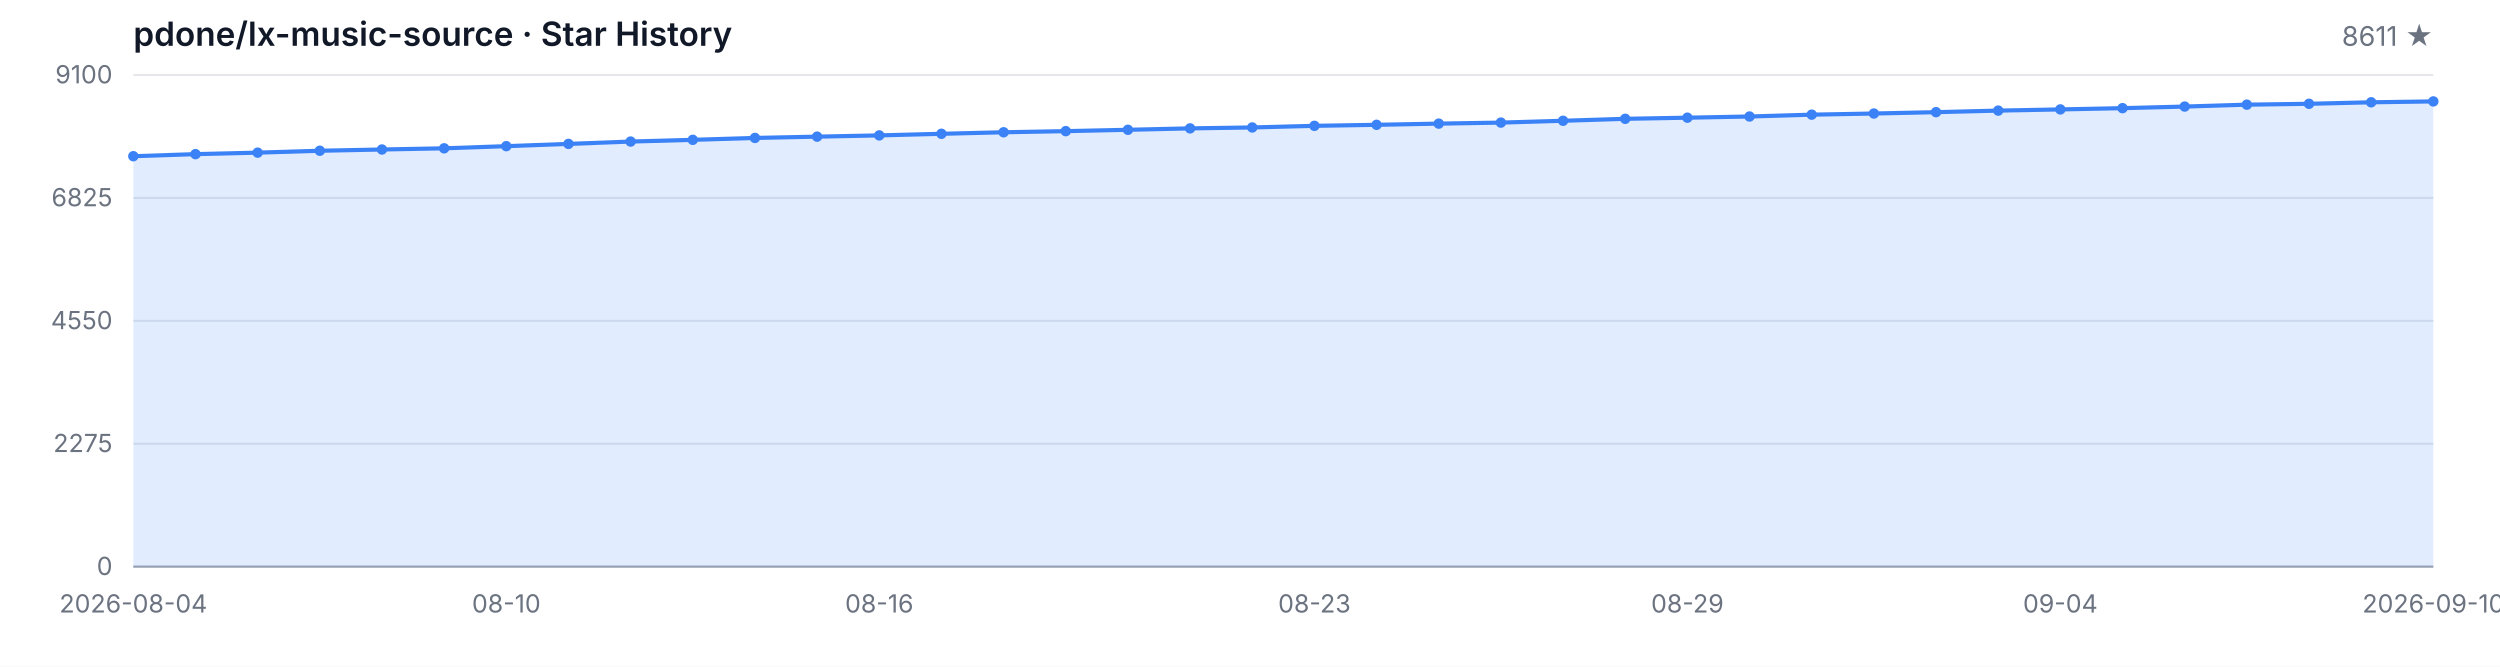
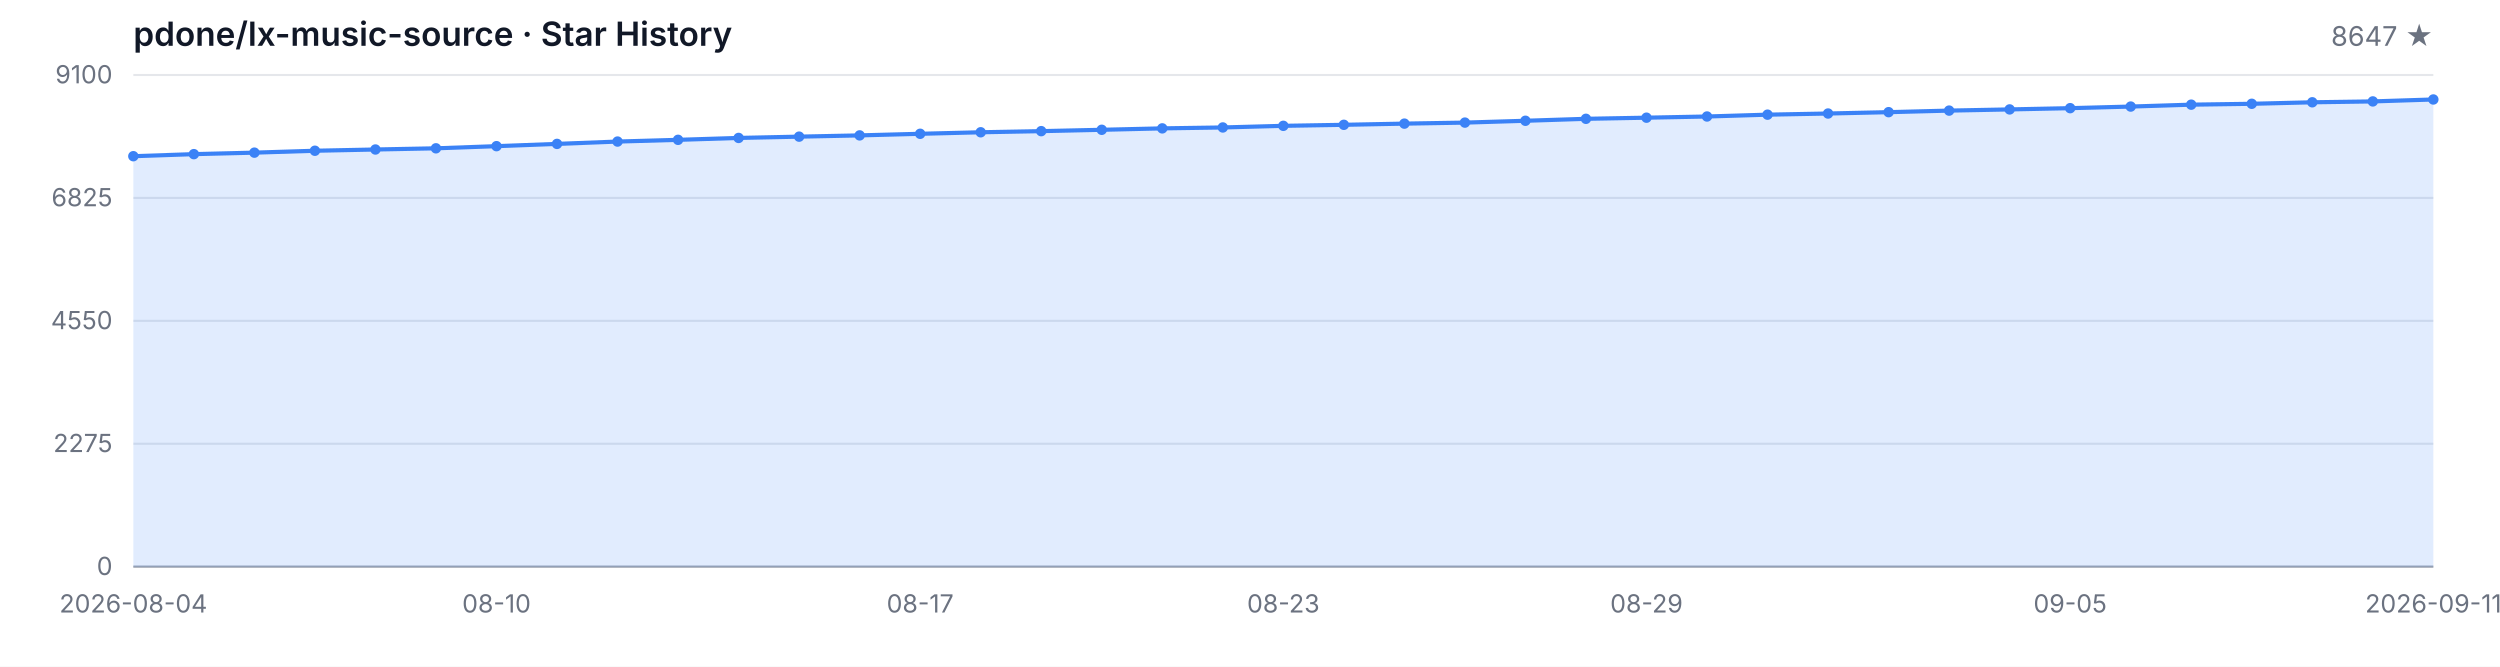
<svg xmlns="http://www.w3.org/2000/svg" width="1200" height="320" viewBox="0 0 1200 320" role="img" aria-label="Star History">
  <style>
  .bg { fill: #ffffff; }
  .grid { stroke: #e5e7eb; stroke-width: 1; }
  .axis { stroke: #9ca3af; stroke-width: 1; }
  .area { fill: rgba(59, 130, 246, 0.15); }
  .line { fill: none; stroke: #3b82f6; stroke-width: 2; stroke-linejoin: round; stroke-linecap: round; }
  .dot { fill: #3b82f6; }
  .tlabel { fill: #6b7280; font-family: -apple-system, BlinkMacSystemFont, 'Segoe UI', sans-serif; font-size: 12px; }
  .title { fill: #111827; font-family: -apple-system, BlinkMacSystemFont, 'Segoe UI', sans-serif; font-size: 16px; font-weight: 600; }
  .subtitle { fill: #6b7280; font-family: -apple-system, BlinkMacSystemFont, 'Segoe UI', sans-serif; font-size: 13px; }
  @media (prefers-color-scheme: dark) {
    .bg { fill: #0d1117; }
    .grid { stroke: #21262d; }
    .axis { stroke: #484f58; }
    .area { fill: rgba(58, 132, 255, 0.18); }
    .line { stroke: #58a6ff; }
    .dot { fill: #58a6ff; }
    .tlabel { fill: #8b949e; }
    .title { fill: #c9d1d9; }
    .subtitle { fill: #8b949e; }
  }
</style>
  <rect class="bg" width="1200" height="320" />
  <text class="title" x="64" y="22">pdone/lx-music-source · Star History</text>
-   <text class="subtitle" x="1168" y="22" text-anchor="end">8611 ★</text>
+   <text class="subtitle" x="1168" y="22" text-anchor="end">8647 ★</text>
  <line class="grid" x1="64" y1="272.00" x2="1168" y2="272.00" />
  <line class="grid" x1="64" y1="213.00" x2="1168" y2="213.00" />
  <line class="grid" x1="64" y1="154.00" x2="1168" y2="154.00" />
  <line class="grid" x1="64" y1="95.00" x2="1168" y2="95.00" />
  <line class="grid" x1="64" y1="36.00" x2="1168" y2="36.00" />
  <text class="tlabel" x="54" y="276.00" text-anchor="end">0</text>
  <text class="tlabel" x="54" y="217.00" text-anchor="end">2275</text>
  <text class="tlabel" x="54" y="158.00" text-anchor="end">4550</text>
  <text class="tlabel" x="54" y="99.00" text-anchor="end">6825</text>
  <text class="tlabel" x="54" y="40.00" text-anchor="end">9100</text>
  <line class="axis" x1="64" y1="272" x2="1168" y2="272" />
-   <path class="area" d="M 64.00 272.00 L 64.00 74.98 L 93.84 73.99 L 123.68 73.27 L 153.51 72.36 L 183.35 71.76 L 213.19 71.19 L 243.03 70.16 L 272.86 69.07 L 302.70 67.95 L 332.54 67.12 L 362.38 66.21 L 392.22 65.59 L 422.05 64.99 L 451.89 64.22 L 481.73 63.49 L 511.57 62.95 L 541.41 62.30 L 571.24 61.62 L 601.08 61.18 L 630.92 60.40 L 660.76 59.91 L 690.59 59.34 L 720.43 58.85 L 750.27 57.97 L 780.11 57.03 L 809.95 56.49 L 839.78 55.92 L 869.62 55.04 L 899.46 54.49 L 929.30 53.84 L 959.14 53.09 L 988.97 52.52 L 1018.81 51.92 L 1048.65 51.15 L 1078.49 50.24 L 1108.32 49.82 L 1138.16 49.10 L 1168.00 48.68 L 1168.00 272.00 Z" />
-   <path class="line" d="M 64.00 74.98 L 93.84 73.99 L 123.68 73.27 L 153.51 72.36 L 183.35 71.76 L 213.19 71.19 L 243.03 70.16 L 272.86 69.07 L 302.70 67.95 L 332.54 67.12 L 362.38 66.21 L 392.22 65.59 L 422.05 64.99 L 451.89 64.22 L 481.73 63.49 L 511.57 62.95 L 541.41 62.30 L 571.24 61.62 L 601.08 61.18 L 630.92 60.40 L 660.76 59.91 L 690.59 59.34 L 720.43 58.85 L 750.27 57.97 L 780.11 57.03 L 809.95 56.49 L 839.78 55.92 L 869.62 55.04 L 899.46 54.49 L 929.30 53.84 L 959.14 53.09 L 988.97 52.52 L 1018.81 51.92 L 1048.65 51.15 L 1078.49 50.24 L 1108.32 49.82 L 1138.16 49.10 L 1168.00 48.68" />
+   <path class="area" d="M 64.00 272.00 L 64.00 74.98 L 93.05 73.99 L 122.11 73.27 L 151.16 72.36 L 180.21 71.76 L 209.26 71.19 L 238.32 70.16 L 267.37 69.07 L 296.42 67.95 L 325.47 67.12 L 354.53 66.21 L 383.58 65.59 L 412.63 64.99 L 441.68 64.22 L 470.74 63.49 L 499.79 62.95 L 528.84 62.30 L 557.89 61.62 L 586.95 61.18 L 616.00 60.40 L 645.05 59.91 L 674.11 59.34 L 703.16 58.85 L 732.21 57.97 L 761.26 57.03 L 790.32 56.49 L 819.37 55.92 L 848.42 55.04 L 877.47 54.49 L 906.53 53.84 L 935.58 53.09 L 964.63 52.52 L 993.68 51.92 L 1022.74 51.15 L 1051.79 50.24 L 1080.84 49.82 L 1109.89 49.10 L 1138.95 48.68 L 1168.00 47.75 L 1168.00 272.00 Z" />
+   <path class="line" d="M 64.00 74.98 L 93.05 73.99 L 122.11 73.27 L 151.16 72.36 L 180.21 71.76 L 209.26 71.19 L 238.32 70.16 L 267.37 69.07 L 296.42 67.95 L 325.47 67.12 L 354.53 66.21 L 383.58 65.59 L 412.63 64.99 L 441.68 64.22 L 470.74 63.49 L 499.79 62.95 L 528.84 62.30 L 557.89 61.62 L 586.95 61.18 L 616.00 60.40 L 645.05 59.91 L 674.11 59.34 L 703.16 58.85 L 732.21 57.97 L 761.26 57.03 L 790.32 56.49 L 819.37 55.92 L 848.42 55.04 L 877.47 54.49 L 906.53 53.84 L 935.58 53.09 L 964.63 52.52 L 993.68 51.92 L 1022.74 51.15 L 1051.79 50.24 L 1080.84 49.82 L 1109.89 49.10 L 1138.95 48.68 L 1168.00 47.75" />
  <circle class="dot" cx="64.00" cy="74.98" r="2.5" />
-   <circle class="dot" cx="93.84" cy="73.99" r="2.5" />
-   <circle class="dot" cx="123.68" cy="73.27" r="2.5" />
-   <circle class="dot" cx="153.51" cy="72.36" r="2.5" />
-   <circle class="dot" cx="183.35" cy="71.76" r="2.5" />
-   <circle class="dot" cx="213.19" cy="71.19" r="2.5" />
-   <circle class="dot" cx="243.03" cy="70.16" r="2.5" />
-   <circle class="dot" cx="272.86" cy="69.07" r="2.5" />
-   <circle class="dot" cx="302.70" cy="67.95" r="2.5" />
-   <circle class="dot" cx="332.54" cy="67.12" r="2.5" />
-   <circle class="dot" cx="362.38" cy="66.21" r="2.5" />
-   <circle class="dot" cx="392.22" cy="65.59" r="2.5" />
-   <circle class="dot" cx="422.05" cy="64.99" r="2.5" />
-   <circle class="dot" cx="451.89" cy="64.22" r="2.5" />
-   <circle class="dot" cx="481.73" cy="63.49" r="2.5" />
-   <circle class="dot" cx="511.57" cy="62.95" r="2.5" />
-   <circle class="dot" cx="541.41" cy="62.30" r="2.5" />
-   <circle class="dot" cx="571.24" cy="61.62" r="2.5" />
-   <circle class="dot" cx="601.08" cy="61.18" r="2.5" />
-   <circle class="dot" cx="630.92" cy="60.40" r="2.5" />
-   <circle class="dot" cx="660.76" cy="59.91" r="2.5" />
-   <circle class="dot" cx="690.59" cy="59.34" r="2.5" />
-   <circle class="dot" cx="720.43" cy="58.85" r="2.5" />
-   <circle class="dot" cx="750.27" cy="57.97" r="2.5" />
-   <circle class="dot" cx="780.11" cy="57.03" r="2.5" />
-   <circle class="dot" cx="809.95" cy="56.49" r="2.5" />
-   <circle class="dot" cx="839.78" cy="55.92" r="2.5" />
-   <circle class="dot" cx="869.62" cy="55.04" r="2.5" />
-   <circle class="dot" cx="899.46" cy="54.49" r="2.5" />
-   <circle class="dot" cx="929.30" cy="53.84" r="2.5" />
-   <circle class="dot" cx="959.14" cy="53.09" r="2.5" />
-   <circle class="dot" cx="988.97" cy="52.52" r="2.5" />
-   <circle class="dot" cx="1018.81" cy="51.92" r="2.5" />
-   <circle class="dot" cx="1048.65" cy="51.15" r="2.5" />
-   <circle class="dot" cx="1078.49" cy="50.24" r="2.5" />
-   <circle class="dot" cx="1108.32" cy="49.82" r="2.5" />
-   <circle class="dot" cx="1138.16" cy="49.10" r="2.5" />
-   <circle class="dot" cx="1168.00" cy="48.68" r="2.5" />
+   <circle class="dot" cx="93.05" cy="73.99" r="2.5" />
+   <circle class="dot" cx="122.11" cy="73.27" r="2.5" />
+   <circle class="dot" cx="151.16" cy="72.36" r="2.5" />
+   <circle class="dot" cx="180.21" cy="71.76" r="2.5" />
+   <circle class="dot" cx="209.26" cy="71.19" r="2.5" />
+   <circle class="dot" cx="238.32" cy="70.16" r="2.5" />
+   <circle class="dot" cx="267.37" cy="69.07" r="2.5" />
+   <circle class="dot" cx="296.42" cy="67.95" r="2.5" />
+   <circle class="dot" cx="325.47" cy="67.12" r="2.5" />
+   <circle class="dot" cx="354.53" cy="66.21" r="2.5" />
+   <circle class="dot" cx="383.58" cy="65.59" r="2.5" />
+   <circle class="dot" cx="412.63" cy="64.99" r="2.5" />
+   <circle class="dot" cx="441.68" cy="64.22" r="2.5" />
+   <circle class="dot" cx="470.74" cy="63.49" r="2.5" />
+   <circle class="dot" cx="499.79" cy="62.95" r="2.5" />
+   <circle class="dot" cx="528.84" cy="62.30" r="2.5" />
+   <circle class="dot" cx="557.89" cy="61.62" r="2.5" />
+   <circle class="dot" cx="586.95" cy="61.18" r="2.5" />
+   <circle class="dot" cx="616.00" cy="60.40" r="2.5" />
+   <circle class="dot" cx="645.05" cy="59.91" r="2.5" />
+   <circle class="dot" cx="674.11" cy="59.34" r="2.5" />
+   <circle class="dot" cx="703.16" cy="58.85" r="2.5" />
+   <circle class="dot" cx="732.21" cy="57.97" r="2.5" />
+   <circle class="dot" cx="761.26" cy="57.03" r="2.5" />
+   <circle class="dot" cx="790.32" cy="56.49" r="2.5" />
+   <circle class="dot" cx="819.37" cy="55.92" r="2.5" />
+   <circle class="dot" cx="848.42" cy="55.04" r="2.5" />
+   <circle class="dot" cx="877.47" cy="54.49" r="2.5" />
+   <circle class="dot" cx="906.53" cy="53.84" r="2.5" />
+   <circle class="dot" cx="935.58" cy="53.09" r="2.5" />
+   <circle class="dot" cx="964.63" cy="52.52" r="2.5" />
+   <circle class="dot" cx="993.68" cy="51.92" r="2.5" />
+   <circle class="dot" cx="1022.74" cy="51.15" r="2.5" />
+   <circle class="dot" cx="1051.79" cy="50.24" r="2.5" />
+   <circle class="dot" cx="1080.84" cy="49.82" r="2.5" />
+   <circle class="dot" cx="1109.89" cy="49.10" r="2.5" />
+   <circle class="dot" cx="1138.95" cy="48.68" r="2.5" />
+   <circle class="dot" cx="1168.00" cy="47.75" r="2.5" />
  <text class="tlabel" x="64.00" y="294" text-anchor="middle">2026-08-04</text>
-   <text class="tlabel" x="243.03" y="294" text-anchor="middle">08-10</text>
-   <text class="tlabel" x="422.05" y="294" text-anchor="middle">08-16</text>
-   <text class="tlabel" x="630.92" y="294" text-anchor="middle">08-23</text>
-   <text class="tlabel" x="809.95" y="294" text-anchor="middle">08-29</text>
-   <text class="tlabel" x="988.97" y="294" text-anchor="middle">09-04</text>
-   <text class="tlabel" x="1168.00" y="294" text-anchor="middle">2026-09-10</text>
+   <text class="tlabel" x="238.32" y="294" text-anchor="middle">08-10</text>
+   <text class="tlabel" x="441.68" y="294" text-anchor="middle">08-17</text>
+   <text class="tlabel" x="616.00" y="294" text-anchor="middle">08-23</text>
+   <text class="tlabel" x="790.32" y="294" text-anchor="middle">08-29</text>
+   <text class="tlabel" x="993.68" y="294" text-anchor="middle">09-05</text>
+   <text class="tlabel" x="1168.00" y="294" text-anchor="middle">2026-09-11</text>
</svg>
